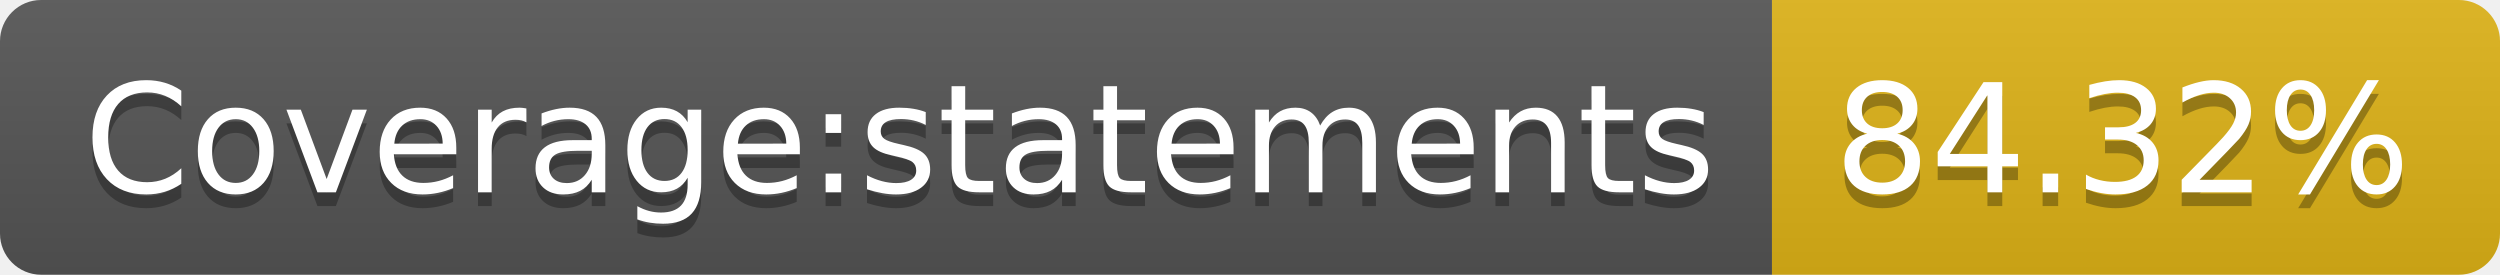
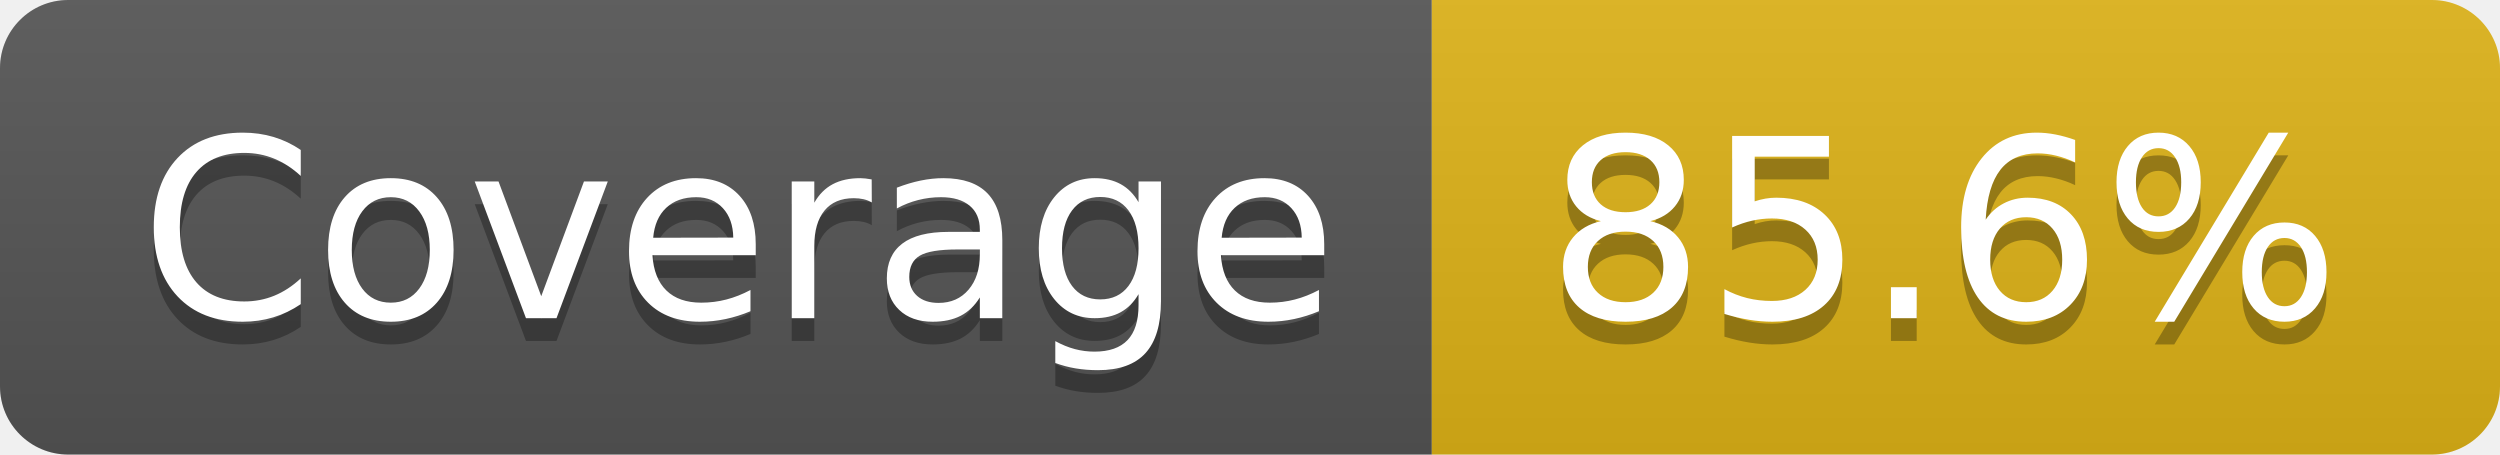
- <svg xmlns="http://www.w3.org/2000/svg" width="182" height="20" role="img" aria-label="Coverage:statements: 84.32%">
+ <svg xmlns="http://www.w3.org/2000/svg" width="110" height="20" role="img" aria-label="Coverage: 85.6%">
  <linearGradient id="s" x2="0" y2="100%">
    <stop offset="0" stop-color="#bbb" stop-opacity=".1" />
    <stop offset="1" stop-opacity=".1" />
  </linearGradient>
  <clipPath id="r">
-     <rect width="182" height="20" rx="3" fill="#fff" />
+     <rect width="110" height="20" rx="3" fill="#fff" />
  </clipPath>
  <g clip-path="url(#r)">
-     <rect width="129" height="20" fill="#555" />
-     <rect x="129" width="53" height="20" fill="#dfb317" />
-     <rect width="182" height="20" fill="url(#s)" />
+     <rect width="63" height="20" fill="#555" />
+     <rect x="63" width="47" height="20" fill="#dfb317" />
+     <rect width="110" height="20" fill="url(#s)" />
  </g>
  <g fill="#fff" text-anchor="middle" font-family="Verdana,Geneva,DejaVu Sans,sans-serif" text-rendering="geometricPrecision" font-size="110">
-     <text aria-hidden="true" x="655" y="150" fill="#010101" fill-opacity=".3" transform="scale(.1)" textLength="1190">Coverage:statements</text>
-     <text x="655" y="140" transform="scale(.1)" fill="#fff" textLength="1190">Coverage:statements</text>
-     <text aria-hidden="true" x="1545" y="150" fill="#010101" fill-opacity=".3" transform="scale(.1)" textLength="430">84.32%</text>
-     <text x="1545" y="140" transform="scale(.1)" fill="#fff" textLength="430">84.32%</text>
+     <text aria-hidden="true" x="325" y="150" fill="#010101" fill-opacity=".3" transform="scale(.1)" textLength="530">Coverage</text>
+     <text x="325" y="140" transform="scale(.1)" fill="#fff" textLength="530">Coverage</text>
+     <text aria-hidden="true" x="855" y="150" fill="#010101" fill-opacity=".3" transform="scale(.1)" textLength="370">85.6%</text>
+     <text x="855" y="140" transform="scale(.1)" fill="#fff" textLength="370">85.6%</text>
  </g>
</svg>
